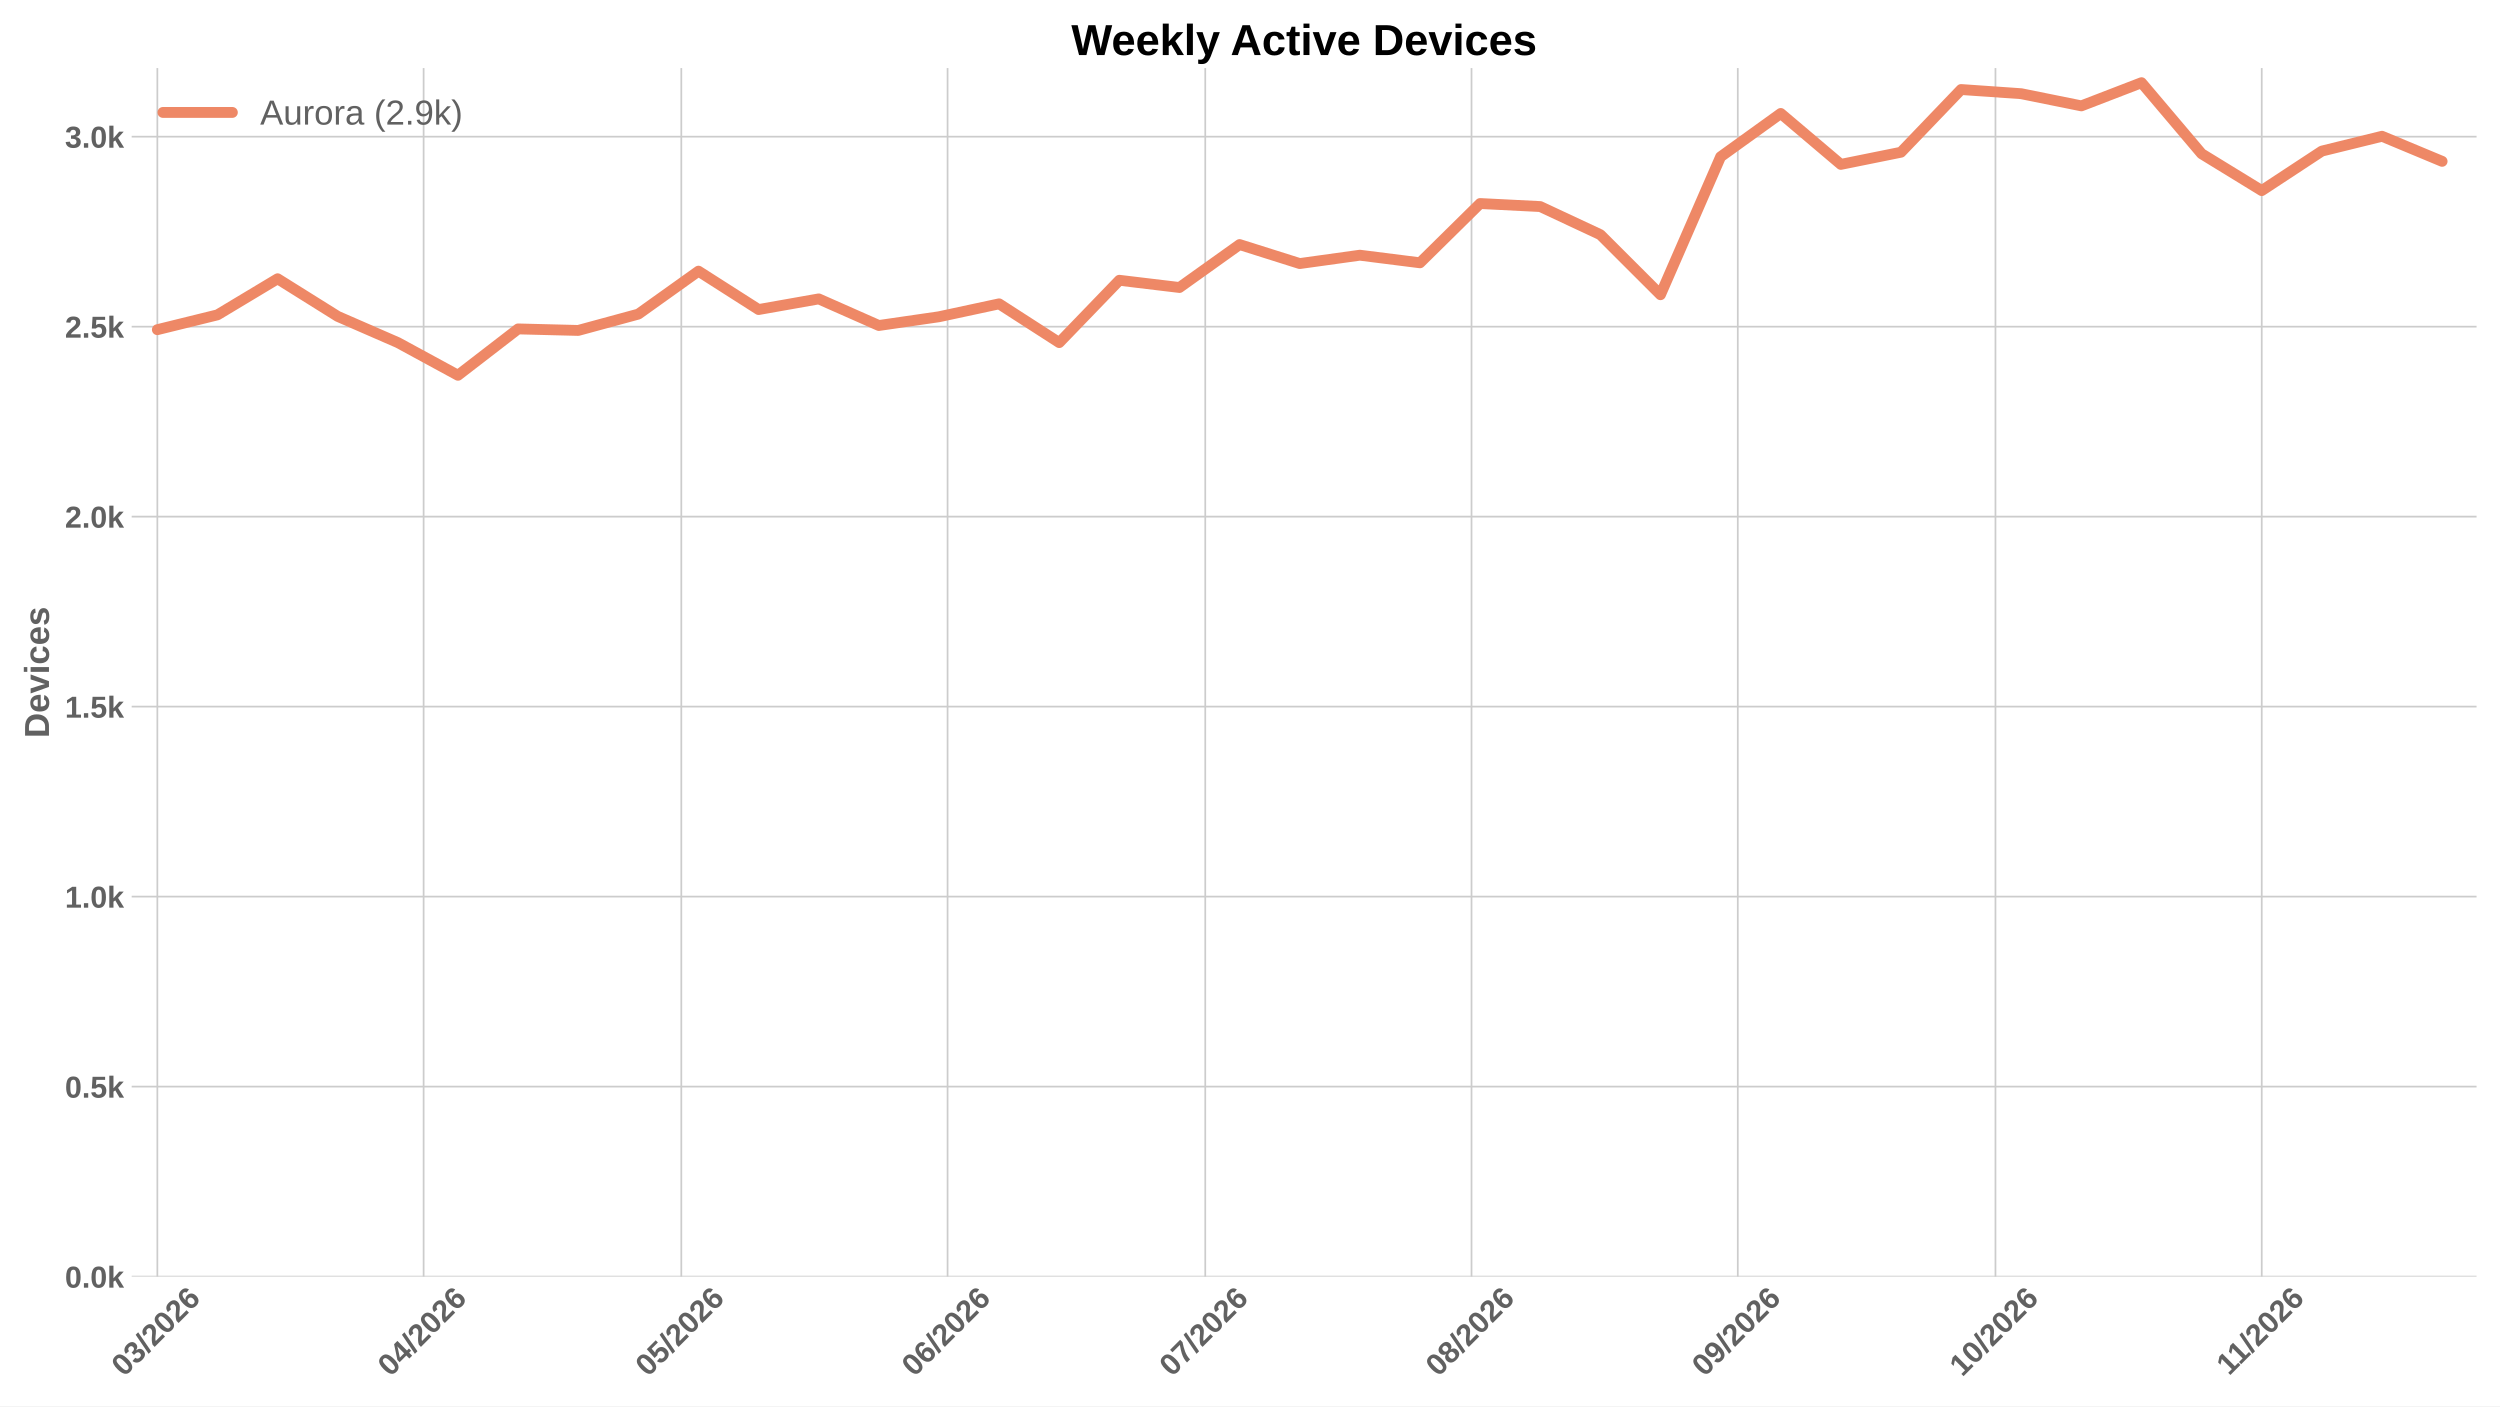
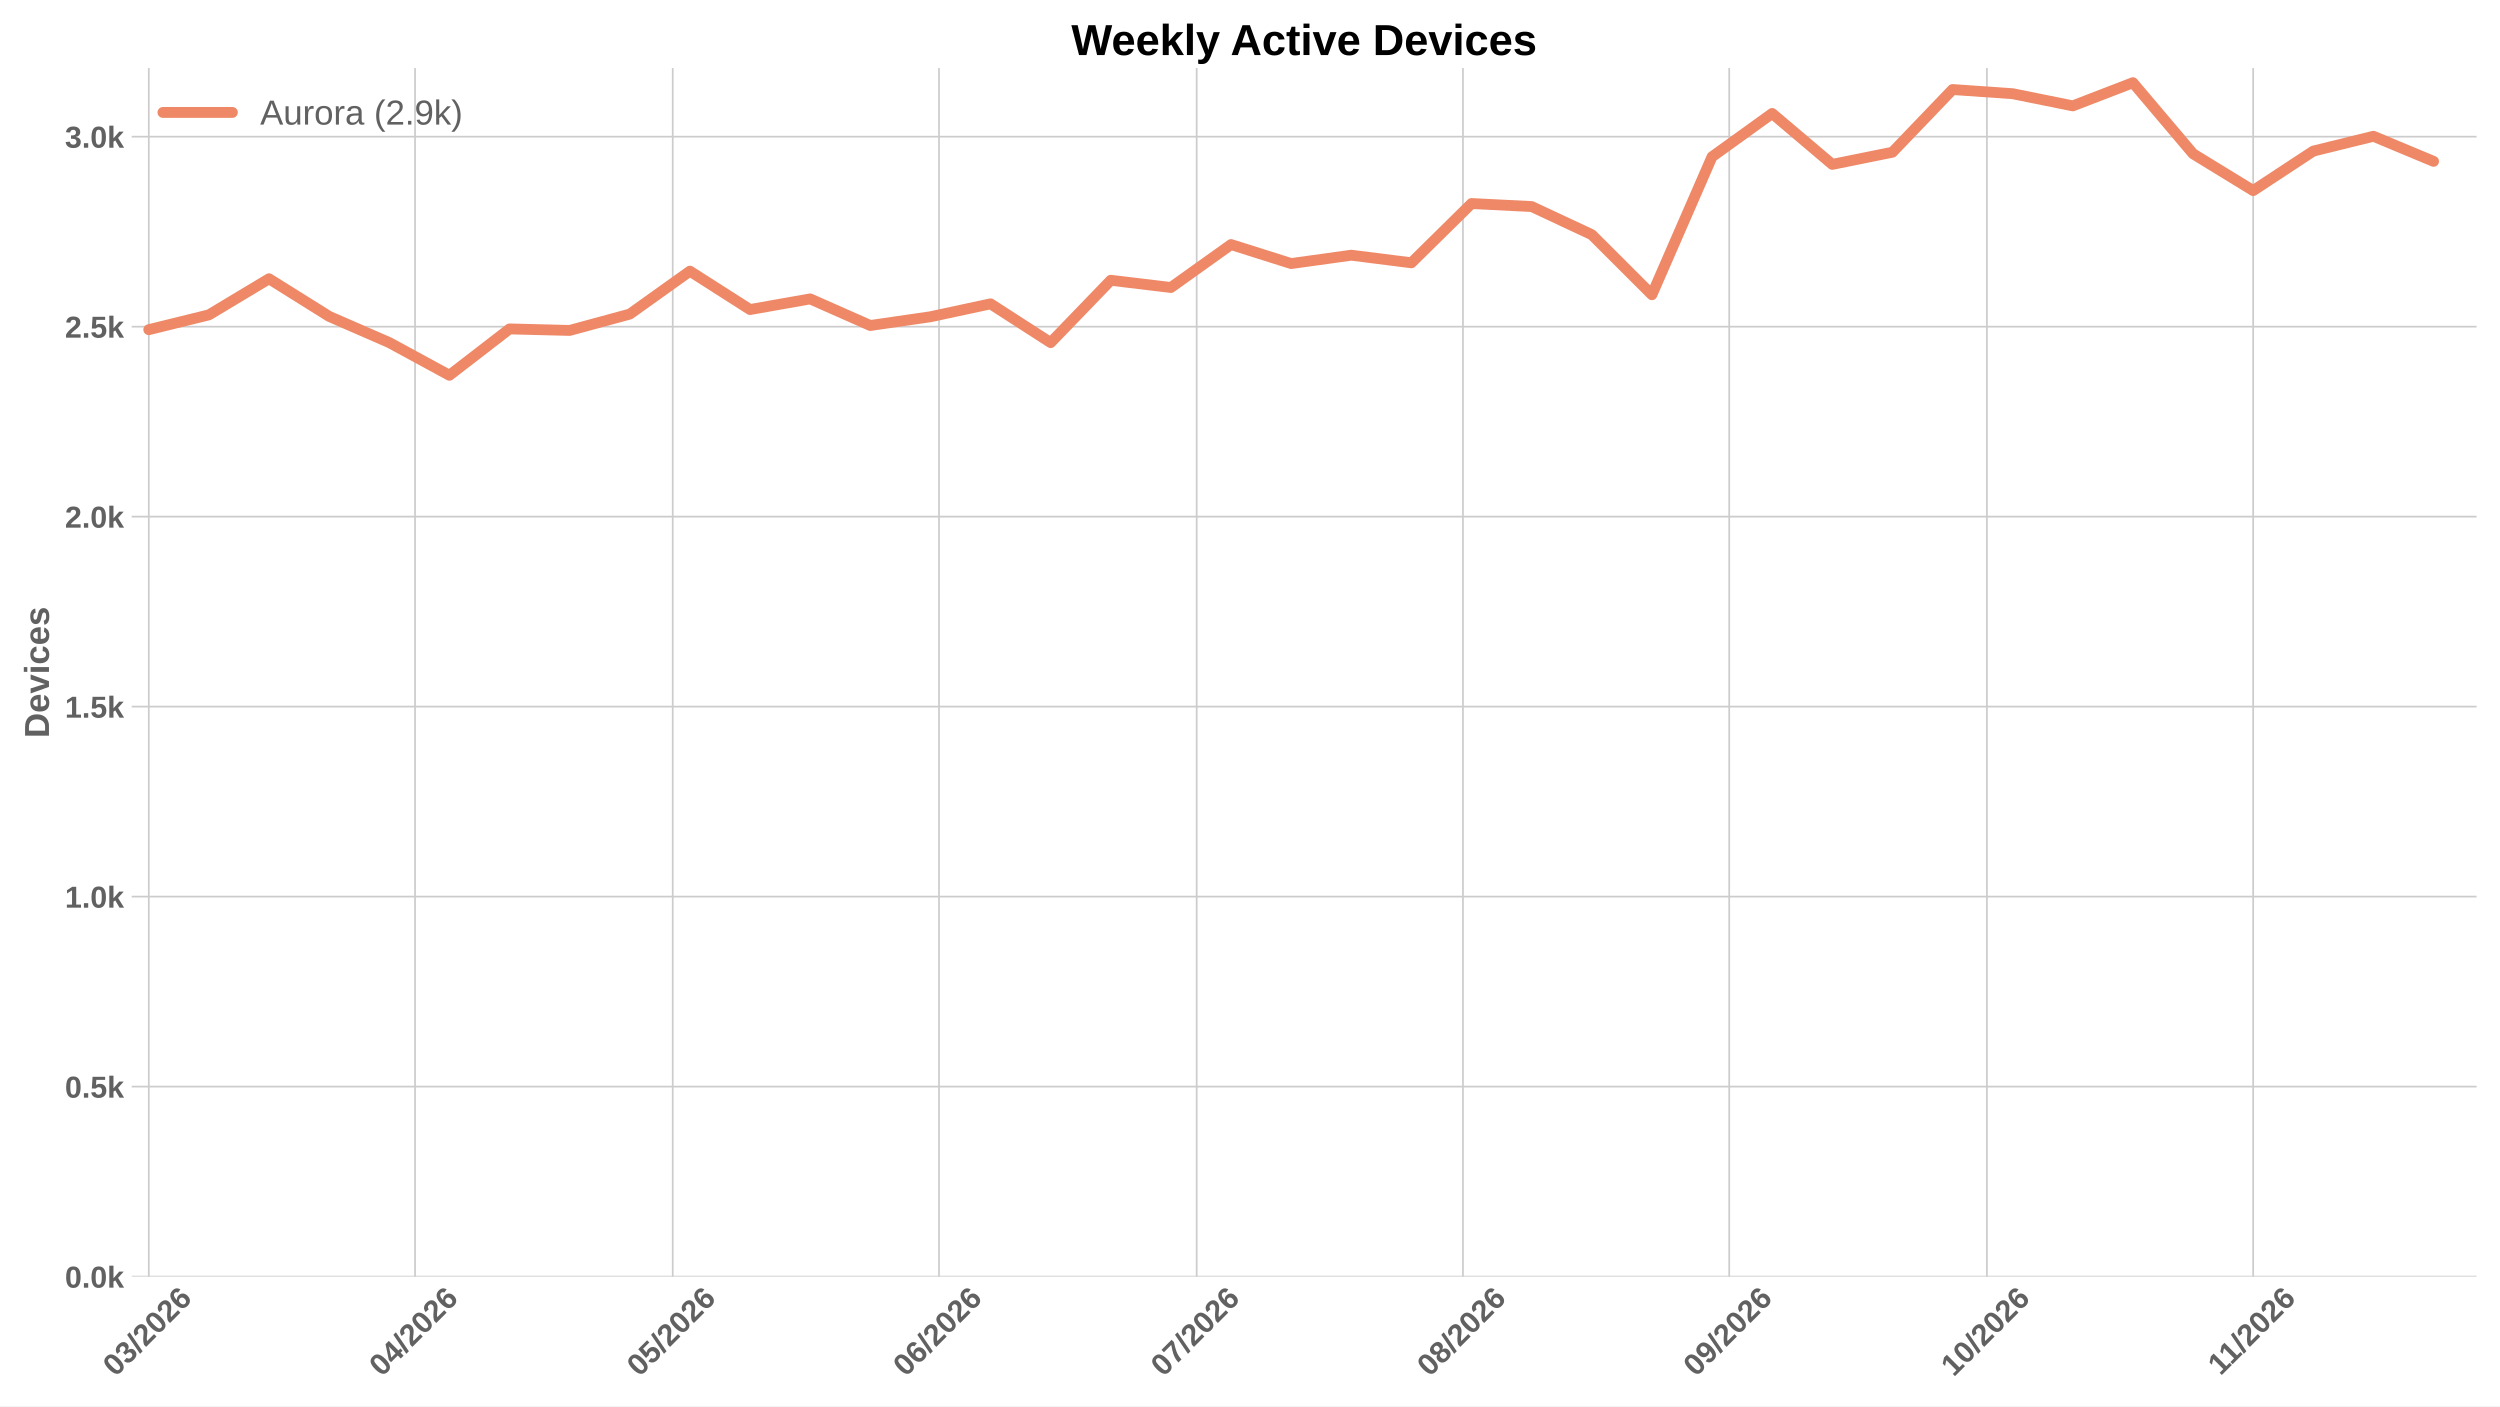
<svg xmlns="http://www.w3.org/2000/svg" xmlns:xlink="http://www.w3.org/1999/xlink" width="1152pt" height="648pt" viewBox="0 0 1152 648" version="1.1">
  <defs>
    <style type="text/css">*{stroke-linejoin: round; stroke-linecap: butt}</style>
  </defs>
  <g id="figure_1">
    <g id="patch_1">
      <path d="M 0 648  L 1152 648  L 1152 0  L 0 0  z " style="fill: #ffffff" />
    </g>
    <g id="axes_1">
      <g id="patch_2">
        <path d="M 60.676 588.262  L 1141.2 588.262  L 1141.2 31.361  L 60.676 31.361  z " style="fill: #ffffff" />
      </g>
      <g id="matplotlib.axis_1">
        <g id="xtick_1">
          <g id="line2d_1">
-             <path d="M 72.507 588.262  L 72.507 31.361  " clip-path="url(#pc3101b8552)" style="fill: none; stroke: #cccccc; stroke-width: 0.8; stroke-linecap: round" />
+             <path d="M 68.558 588.262  L 68.558 31.361  " clip-path="url(#p68513cbb43)" style="fill: none; stroke: #cccccc; stroke-width: 0.8; stroke-linecap: round" />
          </g>
          <g id="line2d_2" />
          <g id="text_1">
-             <g style="fill: #616161" transform="translate(57.17865 634.7498) rotate(-45) scale(0.14 -0.14)">
+             <g style="fill: #616161" transform="translate(53.22982 634.7498) rotate(-45) scale(0.14 -0.14)">
              <defs>
                <path id="LiberationSans-Bold-13" d="M 3297 2203  Q 3297 1088 2914 512  Q 2531 -63 1766 -63  Q 253 -63 253 2203  Q 253 2994 418 3494  Q 584 3994 915 4231  Q 1247 4469 1791 4469  Q 2572 4469 2934 3903  Q 3297 3338 3297 2203  z M 2416 2203  Q 2416 2813 2356 3150  Q 2297 3488 2165 3634  Q 2034 3781 1784 3781  Q 1519 3781 1383 3632  Q 1247 3484 1189 3148  Q 1131 2813 1131 2203  Q 1131 1600 1192 1261  Q 1253 922 1386 775  Q 1519 628 1772 628  Q 2022 628 2158 783  Q 2294 938 2355 1278  Q 2416 1619 2416 2203  z " transform="scale(0.015625)" />
                <path id="LiberationSans-Bold-16" d="M 3328 1222  Q 3328 603 2922 265  Q 2516 -72 1766 -72  Q 1056 -72 637 254  Q 219 581 147 1197  L 1041 1275  Q 1125 641 1763 641  Q 2078 641 2253 797  Q 2428 953 2428 1275  Q 2428 1569 2215 1725  Q 2003 1881 1584 1881  L 1278 1881  L 1278 2591  L 1566 2591  Q 1944 2591 2134 2745  Q 2325 2900 2325 3188  Q 2325 3459 2173 3614  Q 2022 3769 1731 3769  Q 1459 3769 1292 3619  Q 1125 3469 1100 3194  L 222 3256  Q 291 3825 694 4147  Q 1097 4469 1747 4469  Q 2438 4469 2827 4158  Q 3216 3847 3216 3297  Q 3216 2884 2973 2618  Q 2731 2353 2275 2266  L 2275 2253  Q 2781 2194 3054 1920  Q 3328 1647 3328 1222  z " transform="scale(0.015625)" />
                <path id="LiberationSans-Bold-12" d="M 63 -128  L 972 4638  L 1716 4638  L 822 -128  L 63 -128  z " transform="scale(0.015625)" />
                <path id="LiberationSans-Bold-15" d="M 222 0  L 222 609  Q 394 988 711 1347  Q 1028 1706 1509 2097  Q 1972 2472 2158 2715  Q 2344 2959 2344 3194  Q 2344 3769 1766 3769  Q 1484 3769 1336 3617  Q 1188 3466 1144 3163  L 259 3213  Q 334 3825 717 4147  Q 1100 4469 1759 4469  Q 2472 4469 2853 4144  Q 3234 3819 3234 3231  Q 3234 2922 3112 2672  Q 2991 2422 2800 2211  Q 2609 2000 2376 1815  Q 2144 1631 1925 1456  Q 1706 1281 1526 1103  Q 1347 925 1259 722  L 3303 722  L 3303 0  L 222 0  z " transform="scale(0.015625)" />
                <path id="LiberationSans-Bold-19" d="M 3328 1441  Q 3328 738 2934 337  Q 2541 -63 1847 -63  Q 1069 -63 651 482  Q 234 1028 234 2100  Q 234 3278 657 3873  Q 1081 4469 1869 4469  Q 2428 4469 2751 4222  Q 3075 3975 3209 3456  L 2381 3341  Q 2263 3775 1850 3775  Q 1497 3775 1295 3422  Q 1094 3069 1094 2350  Q 1234 2584 1484 2709  Q 1734 2834 2050 2834  Q 2641 2834 2984 2459  Q 3328 2084 3328 1441  z M 2447 1416  Q 2447 1791 2273 1989  Q 2100 2188 1797 2188  Q 1506 2188 1331 2002  Q 1156 1816 1156 1509  Q 1156 1125 1339 873  Q 1522 622 1819 622  Q 2116 622 2281 833  Q 2447 1044 2447 1416  z " transform="scale(0.015625)" />
              </defs>
              <use xlink:href="#LiberationSans-Bold-13" />
              <use xlink:href="#LiberationSans-Bold-16" transform="translate(55.60938 0)" />
              <use xlink:href="#LiberationSans-Bold-12" transform="translate(111.2188 0)" />
              <use xlink:href="#LiberationSans-Bold-15" transform="translate(139 0)" />
              <use xlink:href="#LiberationSans-Bold-13" transform="translate(194.6094 0)" />
              <use xlink:href="#LiberationSans-Bold-15" transform="translate(250.2188 0)" />
              <use xlink:href="#LiberationSans-Bold-19" transform="translate(305.8281 0)" />
            </g>
          </g>
        </g>
        <g id="xtick_2">
          <g id="line2d_3">
-             <path d="M 195.204 588.262  L 195.204 31.361  " clip-path="url(#pc3101b8552)" style="fill: none; stroke: #cccccc; stroke-width: 0.8; stroke-linecap: round" />
+             <path d="M 191.255 588.262  L 191.255 31.361  " clip-path="url(#p68513cbb43)" style="fill: none; stroke: #cccccc; stroke-width: 0.8; stroke-linecap: round" />
          </g>
          <g id="line2d_4" />
          <g id="text_2">
-             <g style="fill: #616161" transform="translate(179.8756 634.7498) rotate(-45) scale(0.14 -0.14)">
+             <g style="fill: #616161" transform="translate(175.9267 634.7498) rotate(-45) scale(0.14 -0.14)">
              <defs>
                <path id="LiberationSans-Bold-17" d="M 2938 897  L 2938 0  L 2100 0  L 2100 897  L 97 897  L 97 1556  L 1956 4403  L 2938 4403  L 2938 1550  L 3525 1550  L 3525 897  L 2938 897  z M 2100 2991  Q 2100 3159 2111 3356  Q 2122 3553 2128 3609  Q 2047 3434 1834 3103  L 813 1550  L 2100 1550  L 2100 2991  z " transform="scale(0.015625)" />
              </defs>
              <use xlink:href="#LiberationSans-Bold-13" />
              <use xlink:href="#LiberationSans-Bold-17" transform="translate(55.60938 0)" />
              <use xlink:href="#LiberationSans-Bold-12" transform="translate(111.2188 0)" />
              <use xlink:href="#LiberationSans-Bold-15" transform="translate(139 0)" />
              <use xlink:href="#LiberationSans-Bold-13" transform="translate(194.6094 0)" />
              <use xlink:href="#LiberationSans-Bold-15" transform="translate(250.2188 0)" />
              <use xlink:href="#LiberationSans-Bold-19" transform="translate(305.8281 0)" />
            </g>
          </g>
        </g>
        <g id="xtick_3">
          <g id="line2d_5">
-             <path d="M 313.943 588.262  L 313.943 31.361  " clip-path="url(#pc3101b8552)" style="fill: none; stroke: #cccccc; stroke-width: 0.8; stroke-linecap: round" />
+             <path d="M 309.994 588.262  L 309.994 31.361  " clip-path="url(#p68513cbb43)" style="fill: none; stroke: #cccccc; stroke-width: 0.8; stroke-linecap: round" />
          </g>
          <g id="line2d_6" />
          <g id="text_3">
-             <g style="fill: #616161" transform="translate(298.6145 634.7498) rotate(-45) scale(0.14 -0.14)">
+             <g style="fill: #616161" transform="translate(294.6657 634.7498) rotate(-45) scale(0.14 -0.14)">
              <defs>
                <path id="LiberationSans-Bold-18" d="M 3381 1466  Q 3381 766 2945 351  Q 2509 -63 1750 -63  Q 1088 -63 689 235  Q 291 534 197 1100  L 1075 1172  Q 1144 891 1319 762  Q 1494 634 1759 634  Q 2088 634 2283 843  Q 2478 1053 2478 1447  Q 2478 1794 2293 2001  Q 2109 2209 1778 2209  Q 1413 2209 1181 1925  L 325 1925  L 478 4403  L 3125 4403  L 3125 3750  L 1275 3750  L 1203 2638  Q 1522 2919 2000 2919  Q 2628 2919 3004 2528  Q 3381 2138 3381 1466  z " transform="scale(0.015625)" />
              </defs>
              <use xlink:href="#LiberationSans-Bold-13" />
              <use xlink:href="#LiberationSans-Bold-18" transform="translate(55.60938 0)" />
              <use xlink:href="#LiberationSans-Bold-12" transform="translate(111.2188 0)" />
              <use xlink:href="#LiberationSans-Bold-15" transform="translate(139 0)" />
              <use xlink:href="#LiberationSans-Bold-13" transform="translate(194.6094 0)" />
              <use xlink:href="#LiberationSans-Bold-15" transform="translate(250.2188 0)" />
              <use xlink:href="#LiberationSans-Bold-19" transform="translate(305.8281 0)" />
            </g>
          </g>
        </g>
        <g id="xtick_4">
          <g id="line2d_7">
-             <path d="M 436.64 588.262  L 436.64 31.361  " clip-path="url(#pc3101b8552)" style="fill: none; stroke: #cccccc; stroke-width: 0.8; stroke-linecap: round" />
+             <path d="M 432.691 588.262  L 432.691 31.361  " clip-path="url(#p68513cbb43)" style="fill: none; stroke: #cccccc; stroke-width: 0.8; stroke-linecap: round" />
          </g>
          <g id="line2d_8" />
          <g id="text_4">
-             <g style="fill: #616161" transform="translate(421.3114 634.7498) rotate(-45) scale(0.14 -0.14)">
+             <g style="fill: #616161" transform="translate(417.3626 634.7498) rotate(-45) scale(0.14 -0.14)">
              <use xlink:href="#LiberationSans-Bold-13" />
              <use xlink:href="#LiberationSans-Bold-19" transform="translate(55.60938 0)" />
              <use xlink:href="#LiberationSans-Bold-12" transform="translate(111.2188 0)" />
              <use xlink:href="#LiberationSans-Bold-15" transform="translate(139 0)" />
              <use xlink:href="#LiberationSans-Bold-13" transform="translate(194.6094 0)" />
              <use xlink:href="#LiberationSans-Bold-15" transform="translate(250.2188 0)" />
              <use xlink:href="#LiberationSans-Bold-19" transform="translate(305.8281 0)" />
            </g>
          </g>
        </g>
        <g id="xtick_5">
          <g id="line2d_9">
-             <path d="M 555.379 588.262  L 555.379 31.361  " clip-path="url(#pc3101b8552)" style="fill: none; stroke: #cccccc; stroke-width: 0.8; stroke-linecap: round" />
+             <path d="M 551.43 588.262  L 551.43 31.361  " clip-path="url(#p68513cbb43)" style="fill: none; stroke: #cccccc; stroke-width: 0.8; stroke-linecap: round" />
          </g>
          <g id="line2d_10" />
          <g id="text_5">
-             <g style="fill: #616161" transform="translate(540.0504 634.7498) rotate(-45) scale(0.14 -0.14)">
+             <g style="fill: #616161" transform="translate(536.1015 634.7498) rotate(-45) scale(0.14 -0.14)">
              <defs>
                <path id="LiberationSans-Bold-1a" d="M 3278 3706  Q 2981 3238 2717 2797  Q 2453 2356 2256 1911  Q 2059 1466 1945 995  Q 1831 525 1831 0  L 916 0  Q 916 550 1059 1064  Q 1203 1578 1475 2111  Q 1747 2644 2463 3681  L 275 3681  L 275 4403  L 3278 4403  L 3278 3706  z " transform="scale(0.015625)" />
              </defs>
              <use xlink:href="#LiberationSans-Bold-13" />
              <use xlink:href="#LiberationSans-Bold-1a" transform="translate(55.60938 0)" />
              <use xlink:href="#LiberationSans-Bold-12" transform="translate(111.2188 0)" />
              <use xlink:href="#LiberationSans-Bold-15" transform="translate(139 0)" />
              <use xlink:href="#LiberationSans-Bold-13" transform="translate(194.6094 0)" />
              <use xlink:href="#LiberationSans-Bold-15" transform="translate(250.2188 0)" />
              <use xlink:href="#LiberationSans-Bold-19" transform="translate(305.8281 0)" />
            </g>
          </g>
        </g>
        <g id="xtick_6">
          <g id="line2d_11">
-             <path d="M 678.076 588.262  L 678.076 31.361  " clip-path="url(#pc3101b8552)" style="fill: none; stroke: #cccccc; stroke-width: 0.8; stroke-linecap: round" />
+             <path d="M 674.127 588.262  L 674.127 31.361  " clip-path="url(#p68513cbb43)" style="fill: none; stroke: #cccccc; stroke-width: 0.8; stroke-linecap: round" />
          </g>
          <g id="line2d_12" />
          <g id="text_6">
-             <g style="fill: #616161" transform="translate(662.7473 634.7498) rotate(-45) scale(0.14 -0.14)">
+             <g style="fill: #616161" transform="translate(658.7984 634.7498) rotate(-45) scale(0.14 -0.14)">
              <defs>
                <path id="LiberationSans-Bold-1b" d="M 3363 1241  Q 3363 622 2953 279  Q 2544 -63 1784 -63  Q 1031 -63 617 278  Q 203 619 203 1234  Q 203 1656 447 1945  Q 691 2234 1100 2303  L 1100 2316  Q 744 2394 525 2669  Q 306 2944 306 3303  Q 306 3844 689 4156  Q 1072 4469 1772 4469  Q 2488 4469 2870 4164  Q 3253 3859 3253 3297  Q 3253 2938 3036 2666  Q 2819 2394 2453 2322  L 2453 2309  Q 2878 2241 3120 1961  Q 3363 1681 3363 1241  z M 2350 3250  Q 2350 3563 2206 3708  Q 2063 3853 1772 3853  Q 1203 3853 1203 3250  Q 1203 2619 1778 2619  Q 2066 2619 2208 2766  Q 2350 2913 2350 3250  z M 2453 1313  Q 2453 2003 1766 2003  Q 1447 2003 1276 1822  Q 1106 1641 1106 1300  Q 1106 913 1275 734  Q 1444 556 1791 556  Q 2131 556 2292 734  Q 2453 913 2453 1313  z " transform="scale(0.015625)" />
              </defs>
              <use xlink:href="#LiberationSans-Bold-13" />
              <use xlink:href="#LiberationSans-Bold-1b" transform="translate(55.60938 0)" />
              <use xlink:href="#LiberationSans-Bold-12" transform="translate(111.2188 0)" />
              <use xlink:href="#LiberationSans-Bold-15" transform="translate(139 0)" />
              <use xlink:href="#LiberationSans-Bold-13" transform="translate(194.6094 0)" />
              <use xlink:href="#LiberationSans-Bold-15" transform="translate(250.2188 0)" />
              <use xlink:href="#LiberationSans-Bold-19" transform="translate(305.8281 0)" />
            </g>
          </g>
        </g>
        <g id="xtick_7">
          <g id="line2d_13">
-             <path d="M 800.773 588.262  L 800.773 31.361  " clip-path="url(#pc3101b8552)" style="fill: none; stroke: #cccccc; stroke-width: 0.8; stroke-linecap: round" />
+             <path d="M 796.824 588.262  L 796.824 31.361  " clip-path="url(#p68513cbb43)" style="fill: none; stroke: #cccccc; stroke-width: 0.8; stroke-linecap: round" />
          </g>
          <g id="line2d_14" />
          <g id="text_7">
-             <g style="fill: #616161" transform="translate(785.4442 634.7498) rotate(-45) scale(0.14 -0.14)">
+             <g style="fill: #616161" transform="translate(781.4953 634.7498) rotate(-45) scale(0.14 -0.14)">
              <defs>
                <path id="LiberationSans-Bold-1c" d="M 3322 2272  Q 3322 1100 2894 518  Q 2466 -63 1678 -63  Q 1097 -63 767 185  Q 438 434 300 972  L 1125 1088  Q 1247 628 1688 628  Q 2056 628 2254 981  Q 2453 1334 2459 2028  Q 2341 1794 2070 1661  Q 1800 1528 1488 1528  Q 906 1528 564 1923  Q 222 2319 222 2994  Q 222 3688 623 4078  Q 1025 4469 1759 4469  Q 2550 4469 2936 3920  Q 3322 3372 3322 2272  z M 2394 2888  Q 2394 3297 2214 3539  Q 2034 3781 1738 3781  Q 1447 3781 1280 3570  Q 1113 3359 1113 2988  Q 1113 2622 1278 2401  Q 1444 2181 1741 2181  Q 2022 2181 2208 2373  Q 2394 2566 2394 2888  z " transform="scale(0.015625)" />
              </defs>
              <use xlink:href="#LiberationSans-Bold-13" />
              <use xlink:href="#LiberationSans-Bold-1c" transform="translate(55.60938 0)" />
              <use xlink:href="#LiberationSans-Bold-12" transform="translate(111.2188 0)" />
              <use xlink:href="#LiberationSans-Bold-15" transform="translate(139 0)" />
              <use xlink:href="#LiberationSans-Bold-13" transform="translate(194.6094 0)" />
              <use xlink:href="#LiberationSans-Bold-15" transform="translate(250.2188 0)" />
              <use xlink:href="#LiberationSans-Bold-19" transform="translate(305.8281 0)" />
            </g>
          </g>
        </g>
        <g id="xtick_8">
          <g id="line2d_15">
-             <path d="M 919.511 588.262  L 919.511 31.361  " clip-path="url(#pc3101b8552)" style="fill: none; stroke: #cccccc; stroke-width: 0.8; stroke-linecap: round" />
+             <path d="M 915.563 588.262  L 915.563 31.361  " clip-path="url(#p68513cbb43)" style="fill: none; stroke: #cccccc; stroke-width: 0.8; stroke-linecap: round" />
          </g>
          <g id="line2d_16" />
          <g id="text_8">
-             <g style="fill: #616161" transform="translate(904.1831 634.7498) rotate(-45) scale(0.14 -0.14)">
+             <g style="fill: #616161" transform="translate(900.2343 634.7498) rotate(-45) scale(0.14 -0.14)">
              <defs>
                <path id="LiberationSans-Bold-14" d="M 403 0  L 403 653  L 1494 653  L 1494 3656  L 438 2997  L 438 3688  L 1541 4403  L 2372 4403  L 2372 653  L 3381 653  L 3381 0  L 403 0  z " transform="scale(0.015625)" />
              </defs>
              <use xlink:href="#LiberationSans-Bold-14" />
              <use xlink:href="#LiberationSans-Bold-13" transform="translate(55.60938 0)" />
              <use xlink:href="#LiberationSans-Bold-12" transform="translate(111.2188 0)" />
              <use xlink:href="#LiberationSans-Bold-15" transform="translate(139 0)" />
              <use xlink:href="#LiberationSans-Bold-13" transform="translate(194.6094 0)" />
              <use xlink:href="#LiberationSans-Bold-15" transform="translate(250.2188 0)" />
              <use xlink:href="#LiberationSans-Bold-19" transform="translate(305.8281 0)" />
            </g>
          </g>
        </g>
        <g id="xtick_9">
          <g id="line2d_17">
-             <path d="M 1042.208 588.262  L 1042.208 31.361  " clip-path="url(#pc3101b8552)" style="fill: none; stroke: #cccccc; stroke-width: 0.8; stroke-linecap: round" />
+             <path d="M 1038.26 588.262  L 1038.26 31.361  " clip-path="url(#p68513cbb43)" style="fill: none; stroke: #cccccc; stroke-width: 0.8; stroke-linecap: round" />
          </g>
          <g id="line2d_18" />
          <g id="text_9">
-             <g style="fill: #616161" transform="translate(1027.153 634.2038) rotate(-45) scale(0.14 -0.14)">
+             <g style="fill: #616161" transform="translate(1023.204 634.2038) rotate(-45) scale(0.14 -0.14)">
              <use xlink:href="#LiberationSans-Bold-14" />
              <use xlink:href="#LiberationSans-Bold-14" transform="translate(50.09375 0)" />
              <use xlink:href="#LiberationSans-Bold-12" transform="translate(105.7031 0)" />
              <use xlink:href="#LiberationSans-Bold-15" transform="translate(133.4844 0)" />
              <use xlink:href="#LiberationSans-Bold-13" transform="translate(189.0938 0)" />
              <use xlink:href="#LiberationSans-Bold-15" transform="translate(244.7031 0)" />
              <use xlink:href="#LiberationSans-Bold-19" transform="translate(300.3125 0)" />
            </g>
          </g>
        </g>
      </g>
      <g id="matplotlib.axis_2">
        <g id="ytick_1">
          <g id="line2d_19">
-             <path d="M 60.676 588.262  L 1141.2 588.262  " clip-path="url(#pc3101b8552)" style="fill: none; stroke: #cccccc; stroke-width: 0.8; stroke-linecap: round" />
+             <path d="M 60.676 588.262  L 1141.2 588.262  " clip-path="url(#p68513cbb43)" style="fill: none; stroke: #cccccc; stroke-width: 0.8; stroke-linecap: round" />
          </g>
          <g id="line2d_20" />
          <g id="text_10">
            <g style="fill: #616161" transform="translate(29.93031 593.3584) scale(0.14 -0.14)">
              <defs>
                <path id="LiberationSans-Bold-11" d="M 434 0  L 434 953  L 1338 953  L 1338 0  L 434 0  z " transform="scale(0.015625)" />
                <path id="LiberationSans-Bold-4e" d="M 2606 0  L 1703 1531  L 1325 1269  L 1325 0  L 447 0  L 447 4638  L 1325 4638  L 1325 1981  L 2531 3381  L 3475 3381  L 2288 2063  L 3566 0  L 2606 0  z " transform="scale(0.015625)" />
              </defs>
              <use xlink:href="#LiberationSans-Bold-13" />
              <use xlink:href="#LiberationSans-Bold-11" transform="translate(55.60938 0)" />
              <use xlink:href="#LiberationSans-Bold-13" transform="translate(83.39062 0)" />
              <use xlink:href="#LiberationSans-Bold-4e" transform="translate(139 0)" />
            </g>
          </g>
        </g>
        <g id="ytick_2">
          <g id="line2d_21">
-             <path d="M 60.676 500.713  L 1141.2 500.713  " clip-path="url(#pc3101b8552)" style="fill: none; stroke: #cccccc; stroke-width: 0.8; stroke-linecap: round" />
+             <path d="M 60.676 500.713  L 1141.2 500.713  " clip-path="url(#p68513cbb43)" style="fill: none; stroke: #cccccc; stroke-width: 0.8; stroke-linecap: round" />
          </g>
          <g id="line2d_22" />
          <g id="text_11">
            <g style="fill: #616161" transform="translate(29.93031 505.8091) scale(0.14 -0.14)">
              <use xlink:href="#LiberationSans-Bold-13" />
              <use xlink:href="#LiberationSans-Bold-11" transform="translate(55.60938 0)" />
              <use xlink:href="#LiberationSans-Bold-18" transform="translate(83.39062 0)" />
              <use xlink:href="#LiberationSans-Bold-4e" transform="translate(139 0)" />
            </g>
          </g>
        </g>
        <g id="ytick_3">
          <g id="line2d_23">
-             <path d="M 60.676 413.163  L 1141.2 413.163  " clip-path="url(#pc3101b8552)" style="fill: none; stroke: #cccccc; stroke-width: 0.8; stroke-linecap: round" />
+             <path d="M 60.676 413.163  L 1141.2 413.163  " clip-path="url(#p68513cbb43)" style="fill: none; stroke: #cccccc; stroke-width: 0.8; stroke-linecap: round" />
          </g>
          <g id="line2d_24" />
          <g id="text_12">
            <g style="fill: #616161" transform="translate(29.93031 418.2597) scale(0.14 -0.14)">
              <use xlink:href="#LiberationSans-Bold-14" />
              <use xlink:href="#LiberationSans-Bold-11" transform="translate(55.60938 0)" />
              <use xlink:href="#LiberationSans-Bold-13" transform="translate(83.39062 0)" />
              <use xlink:href="#LiberationSans-Bold-4e" transform="translate(139 0)" />
            </g>
          </g>
        </g>
        <g id="ytick_4">
          <g id="line2d_25">
-             <path d="M 60.676 325.614  L 1141.2 325.614  " clip-path="url(#pc3101b8552)" style="fill: none; stroke: #cccccc; stroke-width: 0.8; stroke-linecap: round" />
+             <path d="M 60.676 325.614  L 1141.2 325.614  " clip-path="url(#p68513cbb43)" style="fill: none; stroke: #cccccc; stroke-width: 0.8; stroke-linecap: round" />
          </g>
          <g id="line2d_26" />
          <g id="text_13">
            <g style="fill: #616161" transform="translate(29.93031 330.7103) scale(0.14 -0.14)">
              <use xlink:href="#LiberationSans-Bold-14" />
              <use xlink:href="#LiberationSans-Bold-11" transform="translate(55.60938 0)" />
              <use xlink:href="#LiberationSans-Bold-18" transform="translate(83.39062 0)" />
              <use xlink:href="#LiberationSans-Bold-4e" transform="translate(139 0)" />
            </g>
          </g>
        </g>
        <g id="ytick_5">
          <g id="line2d_27">
-             <path d="M 60.676 238.065  L 1141.2 238.065  " clip-path="url(#pc3101b8552)" style="fill: none; stroke: #cccccc; stroke-width: 0.8; stroke-linecap: round" />
+             <path d="M 60.676 238.065  L 1141.2 238.065  " clip-path="url(#p68513cbb43)" style="fill: none; stroke: #cccccc; stroke-width: 0.8; stroke-linecap: round" />
          </g>
          <g id="line2d_28" />
          <g id="text_14">
            <g style="fill: #616161" transform="translate(29.93031 243.1609) scale(0.14 -0.14)">
              <use xlink:href="#LiberationSans-Bold-15" />
              <use xlink:href="#LiberationSans-Bold-11" transform="translate(55.60938 0)" />
              <use xlink:href="#LiberationSans-Bold-13" transform="translate(83.39062 0)" />
              <use xlink:href="#LiberationSans-Bold-4e" transform="translate(139 0)" />
            </g>
          </g>
        </g>
        <g id="ytick_6">
          <g id="line2d_29">
-             <path d="M 60.676 150.515  L 1141.2 150.515  " clip-path="url(#pc3101b8552)" style="fill: none; stroke: #cccccc; stroke-width: 0.8; stroke-linecap: round" />
+             <path d="M 60.676 150.515  L 1141.2 150.515  " clip-path="url(#p68513cbb43)" style="fill: none; stroke: #cccccc; stroke-width: 0.8; stroke-linecap: round" />
          </g>
          <g id="line2d_30" />
          <g id="text_15">
            <g style="fill: #616161" transform="translate(29.93031 155.6115) scale(0.14 -0.14)">
              <use xlink:href="#LiberationSans-Bold-15" />
              <use xlink:href="#LiberationSans-Bold-11" transform="translate(55.60938 0)" />
              <use xlink:href="#LiberationSans-Bold-18" transform="translate(83.39062 0)" />
              <use xlink:href="#LiberationSans-Bold-4e" transform="translate(139 0)" />
            </g>
          </g>
        </g>
        <g id="ytick_7">
          <g id="line2d_31">
-             <path d="M 60.676 62.966  L 1141.2 62.966  " clip-path="url(#pc3101b8552)" style="fill: none; stroke: #cccccc; stroke-width: 0.8; stroke-linecap: round" />
+             <path d="M 60.676 62.966  L 1141.2 62.966  " clip-path="url(#p68513cbb43)" style="fill: none; stroke: #cccccc; stroke-width: 0.8; stroke-linecap: round" />
          </g>
          <g id="line2d_32" />
          <g id="text_16">
            <g style="fill: #616161" transform="translate(29.93031 68.06207) scale(0.14 -0.14)">
              <use xlink:href="#LiberationSans-Bold-16" />
              <use xlink:href="#LiberationSans-Bold-11" transform="translate(55.60938 0)" />
              <use xlink:href="#LiberationSans-Bold-13" transform="translate(83.39062 0)" />
              <use xlink:href="#LiberationSans-Bold-4e" transform="translate(139 0)" />
            </g>
          </g>
        </g>
        <g id="text_17">
          <g style="fill: #616161" transform="translate(22.56312 340.0552) rotate(-90) scale(0.16 -0.16)">
            <defs>
              <path id="LiberationSans-Bold-27" d="M 4353 2234  Q 4353 1553 4086 1045  Q 3819 538 3330 269  Q 2841 0 2209 0  L 428 0  L 428 4403  L 2022 4403  Q 3134 4403 3743 3842  Q 4353 3281 4353 2234  z M 3425 2234  Q 3425 2944 3056 3317  Q 2688 3691 2003 3691  L 1350 3691  L 1350 713  L 2131 713  Q 2725 713 3075 1122  Q 3425 1531 3425 2234  z " transform="scale(0.015625)" />
              <path id="LiberationSans-Bold-48" d="M 1831 -63  Q 1069 -63 659 389  Q 250 841 250 1706  Q 250 2544 665 2994  Q 1081 3444 1844 3444  Q 2572 3444 2956 2961  Q 3341 2478 3341 1547  L 3341 1522  L 1172 1522  Q 1172 1028 1355 776  Q 1538 525 1875 525  Q 2341 525 2463 928  L 3291 856  Q 2931 -63 1831 -63  z M 1831 2891  Q 1522 2891 1355 2675  Q 1188 2459 1178 2072  L 2491 2072  Q 2466 2481 2294 2686  Q 2122 2891 1831 2891  z " transform="scale(0.015625)" />
              <path id="LiberationSans-Bold-59" d="M 2284 0  L 1234 0  L 25 3381  L 953 3381  L 1544 1491  Q 1591 1334 1766 709  Q 1797 838 1894 1159  Q 1991 1481 2613 3381  L 3531 3381  L 2284 0  z " transform="scale(0.015625)" />
              <path id="LiberationSans-Bold-4c" d="M 447 3991  L 447 4638  L 1325 4638  L 1325 3991  L 447 3991  z M 447 0  L 447 3381  L 1325 3381  L 1325 0  L 447 0  z " transform="scale(0.015625)" />
              <path id="LiberationSans-Bold-46" d="M 1856 -63  Q 1088 -63 669 395  Q 250 853 250 1672  Q 250 2509 672 2976  Q 1094 3444 1869 3444  Q 2466 3444 2856 3144  Q 3247 2844 3347 2316  L 2463 2272  Q 2425 2531 2275 2686  Q 2125 2841 1850 2841  Q 1172 2841 1172 1706  Q 1172 538 1863 538  Q 2113 538 2281 695  Q 2450 853 2491 1166  L 3372 1125  Q 3325 778 3123 506  Q 2922 234 2594 85  Q 2266 -63 1856 -63  z " transform="scale(0.015625)" />
              <path id="LiberationSans-Bold-56" d="M 3297 988  Q 3297 497 2895 217  Q 2494 -63 1784 -63  Q 1088 -63 717 157  Q 347 378 225 844  L 997 959  Q 1063 719 1223 619  Q 1384 519 1784 519  Q 2153 519 2322 612  Q 2491 706 2491 906  Q 2491 1069 2355 1164  Q 2219 1259 1894 1325  Q 1150 1472 890 1598  Q 631 1725 495 1926  Q 359 2128 359 2422  Q 359 2906 732 3176  Q 1106 3447 1791 3447  Q 2394 3447 2761 3212  Q 3128 2978 3219 2534  L 2441 2453  Q 2403 2659 2256 2761  Q 2109 2863 1791 2863  Q 1478 2863 1322 2783  Q 1166 2703 1166 2516  Q 1166 2369 1286 2283  Q 1406 2197 1691 2141  Q 2088 2059 2395 1973  Q 2703 1888 2889 1769  Q 3075 1650 3186 1464  Q 3297 1278 3297 988  z " transform="scale(0.015625)" />
            </defs>
            <use xlink:href="#LiberationSans-Bold-27" />
            <use xlink:href="#LiberationSans-Bold-48" transform="translate(72.21875 0)" />
            <use xlink:href="#LiberationSans-Bold-59" transform="translate(127.8281 0)" />
            <use xlink:href="#LiberationSans-Bold-4c" transform="translate(183.4375 0)" />
            <use xlink:href="#LiberationSans-Bold-46" transform="translate(211.2188 0)" />
            <use xlink:href="#LiberationSans-Bold-48" transform="translate(266.8281 0)" />
            <use xlink:href="#LiberationSans-Bold-56" transform="translate(322.4375 0)" />
          </g>
        </g>
      </g>
      <g id="line2d_33">
-         <path d="M 72.507 151.916  L 100.213 145.087  L 127.919 128.453  L 155.624 145.788  L 183.33 157.869  L 211.036 172.928  L 238.742 151.566  L 266.447 152.266  L 294.153 144.737  L 321.859 124.951  L 349.565 142.636  L 377.27 137.733  L 404.976 149.99  L 432.682 145.963  L 460.388 140.009  L 488.093 157.869  L 515.799 129.153  L 543.505 132.48  L 571.211 112.694  L 598.916 121.449  L 626.622 117.597  L 654.328 121.099  L 682.034 93.783  L 709.739 95.184  L 737.445 108.141  L 765.151 135.807  L 792.857 72.246  L 820.562 52.285  L 848.268 75.748  L 875.974 70.145  L 903.68 41.254  L 931.385 43.18  L 959.091 48.783  L 986.797 38.102  L 1014.503 70.845  L 1042.208 87.83  L 1069.914 69.62  L 1097.62 62.791  L 1125.326 74.347  " clip-path="url(#pc3101b8552)" style="fill: none; stroke: #ee8866; stroke-width: 5; stroke-linecap: round" />
+         <path d="M 68.558 151.916  L 96.264 145.087  L 123.97 128.453  L 151.675 145.788  L 179.381 157.869  L 207.087 172.928  L 234.793 151.566  L 262.498 152.266  L 290.204 144.737  L 317.91 124.951  L 345.616 142.636  L 373.321 137.733  L 401.027 149.99  L 428.733 145.963  L 456.439 140.009  L 484.144 157.869  L 511.85 129.153  L 539.556 132.48  L 567.262 112.694  L 594.967 121.449  L 622.673 117.597  L 650.379 121.099  L 678.085 93.783  L 705.791 95.184  L 733.496 108.141  L 761.202 135.807  L 788.908 72.246  L 816.614 52.285  L 844.319 75.748  L 872.025 70.145  L 899.731 41.254  L 927.437 43.18  L 955.142 48.783  L 982.848 38.102  L 1010.554 70.845  L 1038.26 87.83  L 1065.965 69.62  L 1093.671 62.791  L 1121.377 74.347  " clip-path="url(#p68513cbb43)" style="fill: none; stroke: #ee8866; stroke-width: 5; stroke-linecap: round" />
      </g>
      <g id="patch_3">
        <path d="M 60.676 588.262  L 60.676 31.361  " style="fill: none" />
      </g>
      <g id="patch_4">
        <path d="M 1141.2 588.262  L 1141.2 31.361  " style="fill: none" />
      </g>
      <g id="patch_5">
        <path d="M 60.676 588.262  L 1141.2 588.262  " style="fill: none" />
      </g>
      <g id="patch_6">
        <path d="M 60.676 31.361  L 1141.2 31.361  " style="fill: none" />
      </g>
      <g id="text_18">
        <g transform="translate(493.655 25.36055) scale(0.2 -0.2)">
          <defs>
            <path id="LiberationSans-Bold-3a" d="M 4897 0  L 3803 0  L 3206 2547  Q 3097 2997 3022 3488  Q 2947 3078 2900 2864  Q 2853 2650 2234 0  L 1141 0  L 6 4403  L 941 4403  L 1578 1559  L 1722 872  Q 1809 1306 1892 1701  Q 1975 2097 2516 4403  L 3547 4403  L 4103 2059  Q 4169 1797 4325 872  L 4403 1234  L 4569 1953  L 5100 4403  L 6034 4403  L 4897 0  z " transform="scale(0.015625)" />
            <path id="LiberationSans-Bold-4f" d="M 447 0  L 447 4638  L 1325 4638  L 1325 0  L 447 0  z " transform="scale(0.015625)" />
            <path id="LiberationSans-Bold-5c" d="M 884 -1328  Q 569 -1328 331 -1288  L 331 -663  Q 497 -688 634 -688  Q 822 -688 945 -628  Q 1069 -569 1167 -431  Q 1266 -294 1388 34  L 50 3381  L 978 3381  L 1509 1797  Q 1634 1456 1825 753  L 1903 1050  L 2106 1784  L 2606 3381  L 3525 3381  L 2188 -178  Q 1919 -828 1630 -1078  Q 1341 -1328 884 -1328  z " transform="scale(0.015625)" />
            <path id="LiberationSans-Bold-3" transform="scale(0.015625)" />
            <path id="LiberationSans-Bold-24" d="M 3541 0  L 3150 1125  L 1472 1125  L 1081 0  L 159 0  L 1766 4403  L 2853 4403  L 4453 0  L 3541 0  z M 2309 3725  L 2291 3656  Q 2259 3544 2215 3400  Q 2172 3256 1678 1819  L 2944 1819  L 2509 3084  L 2375 3509  L 2309 3725  z " transform="scale(0.015625)" />
            <path id="LiberationSans-Bold-57" d="M 1313 -56  Q 925 -56 715 155  Q 506 366 506 794  L 506 2788  L 78 2788  L 78 3381  L 550 3381  L 825 4175  L 1375 4175  L 1375 3381  L 2016 3381  L 2016 2788  L 1375 2788  L 1375 1031  Q 1375 784 1469 667  Q 1563 550 1759 550  Q 1863 550 2053 594  L 2053 50  Q 1728 -56 1313 -56  z " transform="scale(0.015625)" />
          </defs>
          <use xlink:href="#LiberationSans-Bold-3a" />
          <use xlink:href="#LiberationSans-Bold-48" transform="translate(92.57812 0)" />
          <use xlink:href="#LiberationSans-Bold-48" transform="translate(148.1875 0)" />
          <use xlink:href="#LiberationSans-Bold-4e" transform="translate(203.7969 0)" />
          <use xlink:href="#LiberationSans-Bold-4f" transform="translate(259.4062 0)" />
          <use xlink:href="#LiberationSans-Bold-5c" transform="translate(287.1875 0)" />
          <use xlink:href="#LiberationSans-Bold-3" transform="translate(342.7969 0)" />
          <use xlink:href="#LiberationSans-Bold-24" transform="translate(366.875 0)" />
          <use xlink:href="#LiberationSans-Bold-46" transform="translate(439.0938 0)" />
          <use xlink:href="#LiberationSans-Bold-57" transform="translate(494.7031 0)" />
          <use xlink:href="#LiberationSans-Bold-4c" transform="translate(528 0)" />
          <use xlink:href="#LiberationSans-Bold-59" transform="translate(555.7812 0)" />
          <use xlink:href="#LiberationSans-Bold-48" transform="translate(611.3906 0)" />
          <use xlink:href="#LiberationSans-Bold-3" transform="translate(667 0)" />
          <use xlink:href="#LiberationSans-Bold-27" transform="translate(694.7812 0)" />
          <use xlink:href="#LiberationSans-Bold-48" transform="translate(767 0)" />
          <use xlink:href="#LiberationSans-Bold-59" transform="translate(822.6094 0)" />
          <use xlink:href="#LiberationSans-Bold-4c" transform="translate(878.2188 0)" />
          <use xlink:href="#LiberationSans-Bold-46" transform="translate(906 0)" />
          <use xlink:href="#LiberationSans-Bold-48" transform="translate(961.6094 0)" />
          <use xlink:href="#LiberationSans-Bold-56" transform="translate(1017.219 0)" />
        </g>
      </g>
      <g id="legend_1">
        <g id="line2d_34">
          <path d="M 75.076 51.809  L 91.076 51.809  L 107.076 51.809  " style="fill: none; stroke: #ee8866; stroke-width: 5; stroke-linecap: round" />
        </g>
        <g id="text_19">
          <g style="fill: #616161" transform="translate(119.8756 57.40898) scale(0.16 -0.16)">
            <defs>
              <path id="LiberationSans-24" d="M 3647 0  L 3144 1288  L 1138 1288  L 631 0  L 13 0  L 1809 4403  L 2488 4403  L 4256 0  L 3647 0  z M 2141 3953  L 2113 3866  Q 2034 3606 1881 3200  L 1319 1753  L 2966 1753  L 2400 3206  Q 2313 3422 2225 3694  L 2141 3953  z " transform="scale(0.015625)" />
              <path id="LiberationSans-58" d="M 981 3381  L 981 1238  Q 981 903 1047 718  Q 1113 534 1256 453  Q 1400 372 1678 372  Q 2084 372 2318 650  Q 2553 928 2553 1422  L 2553 3381  L 3116 3381  L 3116 722  Q 3116 131 3134 0  L 2603 0  Q 2600 16 2597 84  Q 2594 153 2589 242  Q 2584 331 2578 578  L 2569 578  Q 2375 228 2120 82  Q 1866 -63 1488 -63  Q 931 -63 673 214  Q 416 491 416 1128  L 416 3381  L 981 3381  z " transform="scale(0.015625)" />
              <path id="LiberationSans-55" d="M 444 0  L 444 2594  Q 444 2950 425 3381  L 956 3381  Q 981 2806 981 2691  L 994 2691  Q 1128 3125 1303 3284  Q 1478 3444 1797 3444  Q 1909 3444 2025 3413  L 2025 2897  Q 1913 2928 1725 2928  Q 1375 2928 1190 2626  Q 1006 2325 1006 1763  L 1006 0  L 444 0  z " transform="scale(0.015625)" />
              <path id="LiberationSans-52" d="M 3291 1694  Q 3291 806 2900 371  Q 2509 -63 1766 -63  Q 1025 -63 647 389  Q 269 841 269 1694  Q 269 3444 1784 3444  Q 2559 3444 2925 3017  Q 3291 2591 3291 1694  z M 2700 1694  Q 2700 2394 2492 2711  Q 2284 3028 1794 3028  Q 1300 3028 1079 2704  Q 859 2381 859 1694  Q 859 1025 1076 689  Q 1294 353 1759 353  Q 2266 353 2483 678  Q 2700 1003 2700 1694  z " transform="scale(0.015625)" />
              <path id="LiberationSans-44" d="M 1294 -63  Q 784 -63 528 206  Q 272 475 272 944  Q 272 1469 617 1750  Q 963 2031 1731 2050  L 2491 2063  L 2491 2247  Q 2491 2659 2316 2837  Q 2141 3016 1766 3016  Q 1388 3016 1216 2887  Q 1044 2759 1009 2478  L 422 2531  Q 566 3444 1778 3444  Q 2416 3444 2737 3151  Q 3059 2859 3059 2306  L 3059 850  Q 3059 600 3125 473  Q 3191 347 3375 347  Q 3456 347 3559 369  L 3559 19  Q 3347 -31 3125 -31  Q 2813 -31 2670 133  Q 2528 297 2509 647  L 2491 647  Q 2275 259 1989 98  Q 1703 -63 1294 -63  z M 1422 359  Q 1731 359 1972 500  Q 2213 641 2352 886  Q 2491 1131 2491 1391  L 2491 1669  L 1875 1656  Q 1478 1650 1273 1575  Q 1069 1500 959 1344  Q 850 1188 850 934  Q 850 659 998 509  Q 1147 359 1422 359  z " transform="scale(0.015625)" />
              <path id="LiberationSans-3" transform="scale(0.015625)" />
              <path id="LiberationSans-b" d="M 397 1663  Q 397 2566 680 3284  Q 963 4003 1550 4638  L 2094 4638  Q 1509 3988 1236 3256  Q 963 2525 963 1656  Q 963 791 1233 62  Q 1503 -666 2094 -1325  L 1550 -1325  Q 959 -688 678 32  Q 397 753 397 1650  L 397 1663  z " transform="scale(0.015625)" />
              <path id="LiberationSans-15" d="M 322 0  L 322 397  Q 481 763 711 1042  Q 941 1322 1194 1548  Q 1447 1775 1695 1969  Q 1944 2163 2144 2356  Q 2344 2550 2467 2762  Q 2591 2975 2591 3244  Q 2591 3606 2378 3806  Q 2166 4006 1788 4006  Q 1428 4006 1195 3811  Q 963 3616 922 3263  L 347 3316  Q 409 3844 795 4156  Q 1181 4469 1788 4469  Q 2453 4469 2811 4155  Q 3169 3841 3169 3263  Q 3169 3006 3051 2753  Q 2934 2500 2703 2247  Q 2472 1994 1819 1463  Q 1459 1169 1246 933  Q 1034 697 941 478  L 3238 478  L 3238 0  L 322 0  z " transform="scale(0.015625)" />
              <path id="LiberationSans-11" d="M 584 0  L 584 684  L 1194 684  L 1194 0  L 584 0  z " transform="scale(0.015625)" />
              <path id="LiberationSans-1c" d="M 3256 2291  Q 3256 1156 2842 546  Q 2428 -63 1663 -63  Q 1147 -63 836 154  Q 525 372 391 856  L 928 941  Q 1097 391 1672 391  Q 2156 391 2422 841  Q 2688 1291 2700 2125  Q 2575 1844 2272 1673  Q 1969 1503 1606 1503  Q 1013 1503 656 1909  Q 300 2316 300 2988  Q 300 3678 687 4073  Q 1075 4469 1766 4469  Q 2500 4469 2878 3925  Q 3256 3381 3256 2291  z M 2644 2834  Q 2644 3366 2400 3689  Q 2156 4013 1747 4013  Q 1341 4013 1106 3736  Q 872 3459 872 2988  Q 872 2506 1106 2226  Q 1341 1947 1741 1947  Q 1984 1947 2193 2058  Q 2403 2169 2523 2372  Q 2644 2575 2644 2834  z " transform="scale(0.015625)" />
              <path id="LiberationSans-4e" d="M 2550 0  L 1406 1544  L 994 1203  L 994 0  L 431 0  L 431 4638  L 994 4638  L 994 1741  L 2478 3381  L 3138 3381  L 1766 1928  L 3209 0  L 2550 0  z " transform="scale(0.015625)" />
              <path id="LiberationSans-c" d="M 1734 1650  Q 1734 747 1451 28  Q 1169 -691 581 -1325  L 38 -1325  Q 625 -669 897 57  Q 1169 784 1169 1656  Q 1169 2528 895 3256  Q 622 3984 38 4638  L 581 4638  Q 1172 4000 1453 3279  Q 1734 2559 1734 1663  L 1734 1650  z " transform="scale(0.015625)" />
            </defs>
            <use xlink:href="#LiberationSans-24" />
            <use xlink:href="#LiberationSans-58" transform="translate(66.70312 0)" />
            <use xlink:href="#LiberationSans-55" transform="translate(122.3125 0)" />
            <use xlink:href="#LiberationSans-52" transform="translate(155.6094 0)" />
            <use xlink:href="#LiberationSans-55" transform="translate(211.2188 0)" />
            <use xlink:href="#LiberationSans-44" transform="translate(244.5156 0)" />
            <use xlink:href="#LiberationSans-3" transform="translate(300.125 0)" />
            <use xlink:href="#LiberationSans-b" transform="translate(327.9062 0)" />
            <use xlink:href="#LiberationSans-15" transform="translate(361.2031 0)" />
            <use xlink:href="#LiberationSans-11" transform="translate(416.8125 0)" />
            <use xlink:href="#LiberationSans-1c" transform="translate(444.5938 0)" />
            <use xlink:href="#LiberationSans-4e" transform="translate(500.2031 0)" />
            <use xlink:href="#LiberationSans-c" transform="translate(550.2031 0)" />
          </g>
        </g>
      </g>
    </g>
  </g>
  <defs>
-     <clipPath id="pc3101b8552">
+     <clipPath id="p68513cbb43">
      <rect x="60.676" y="31.361" width="1080.524" height="556.902" />
    </clipPath>
  </defs>
</svg>
